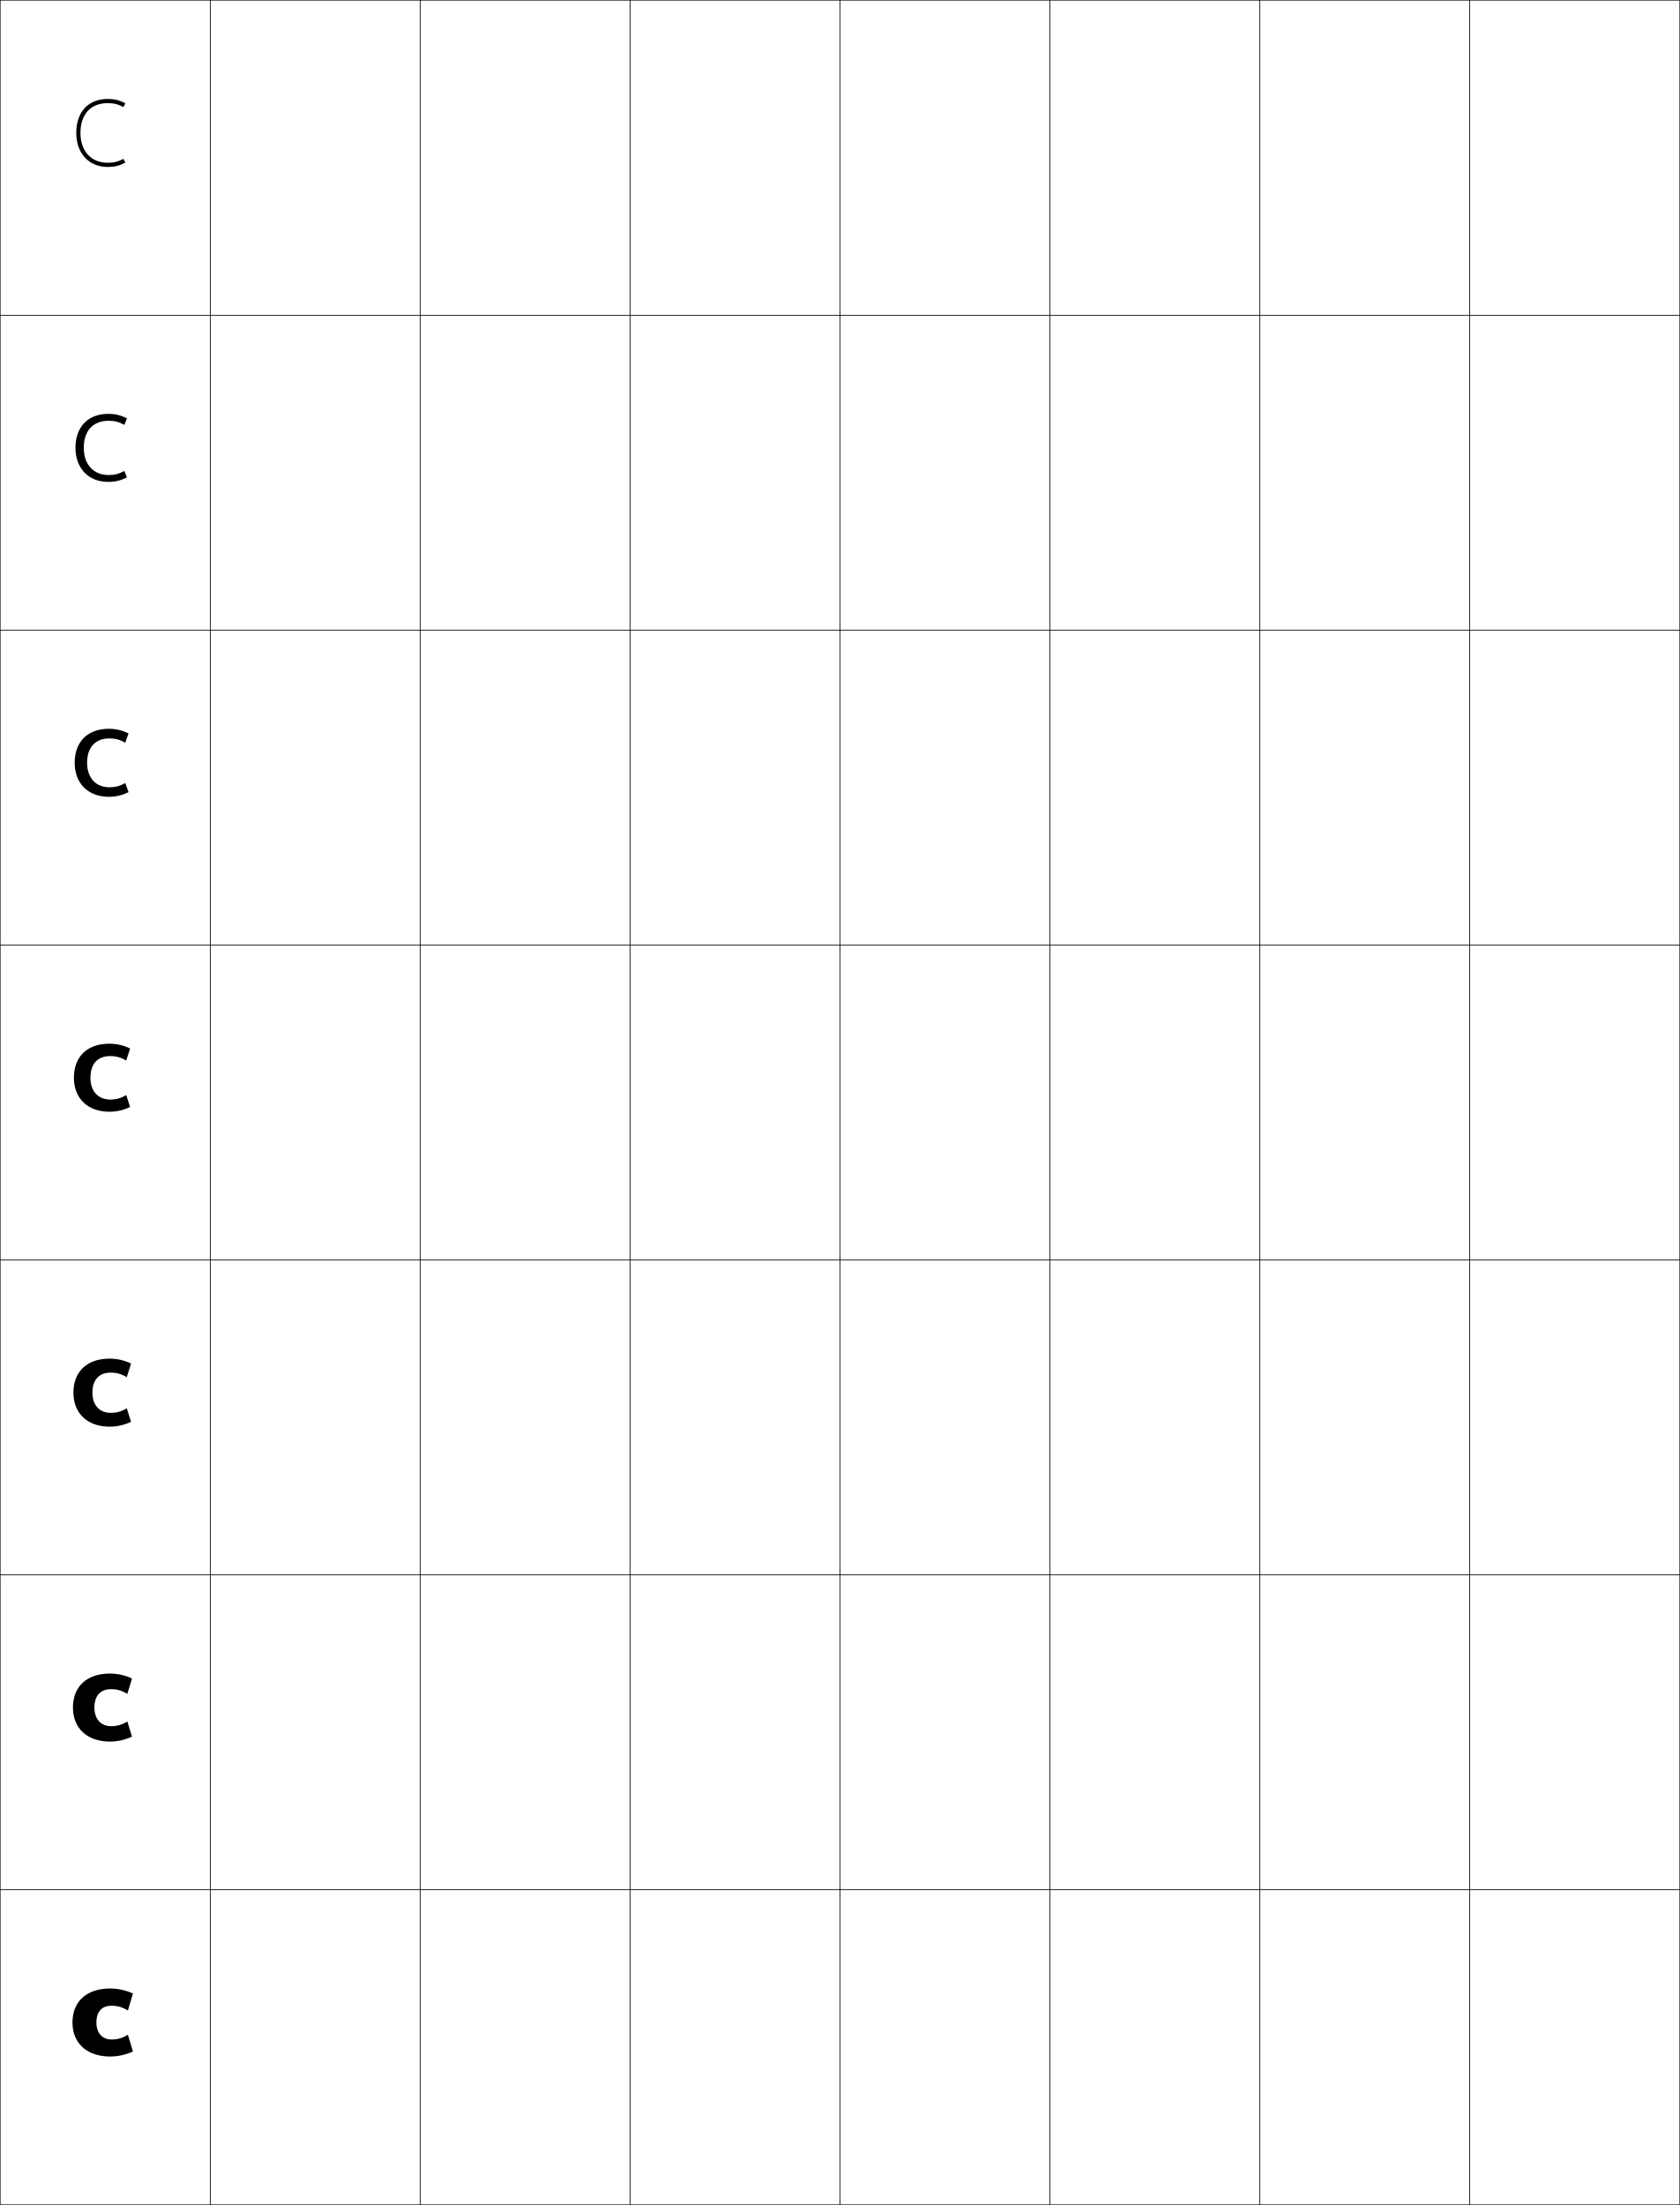
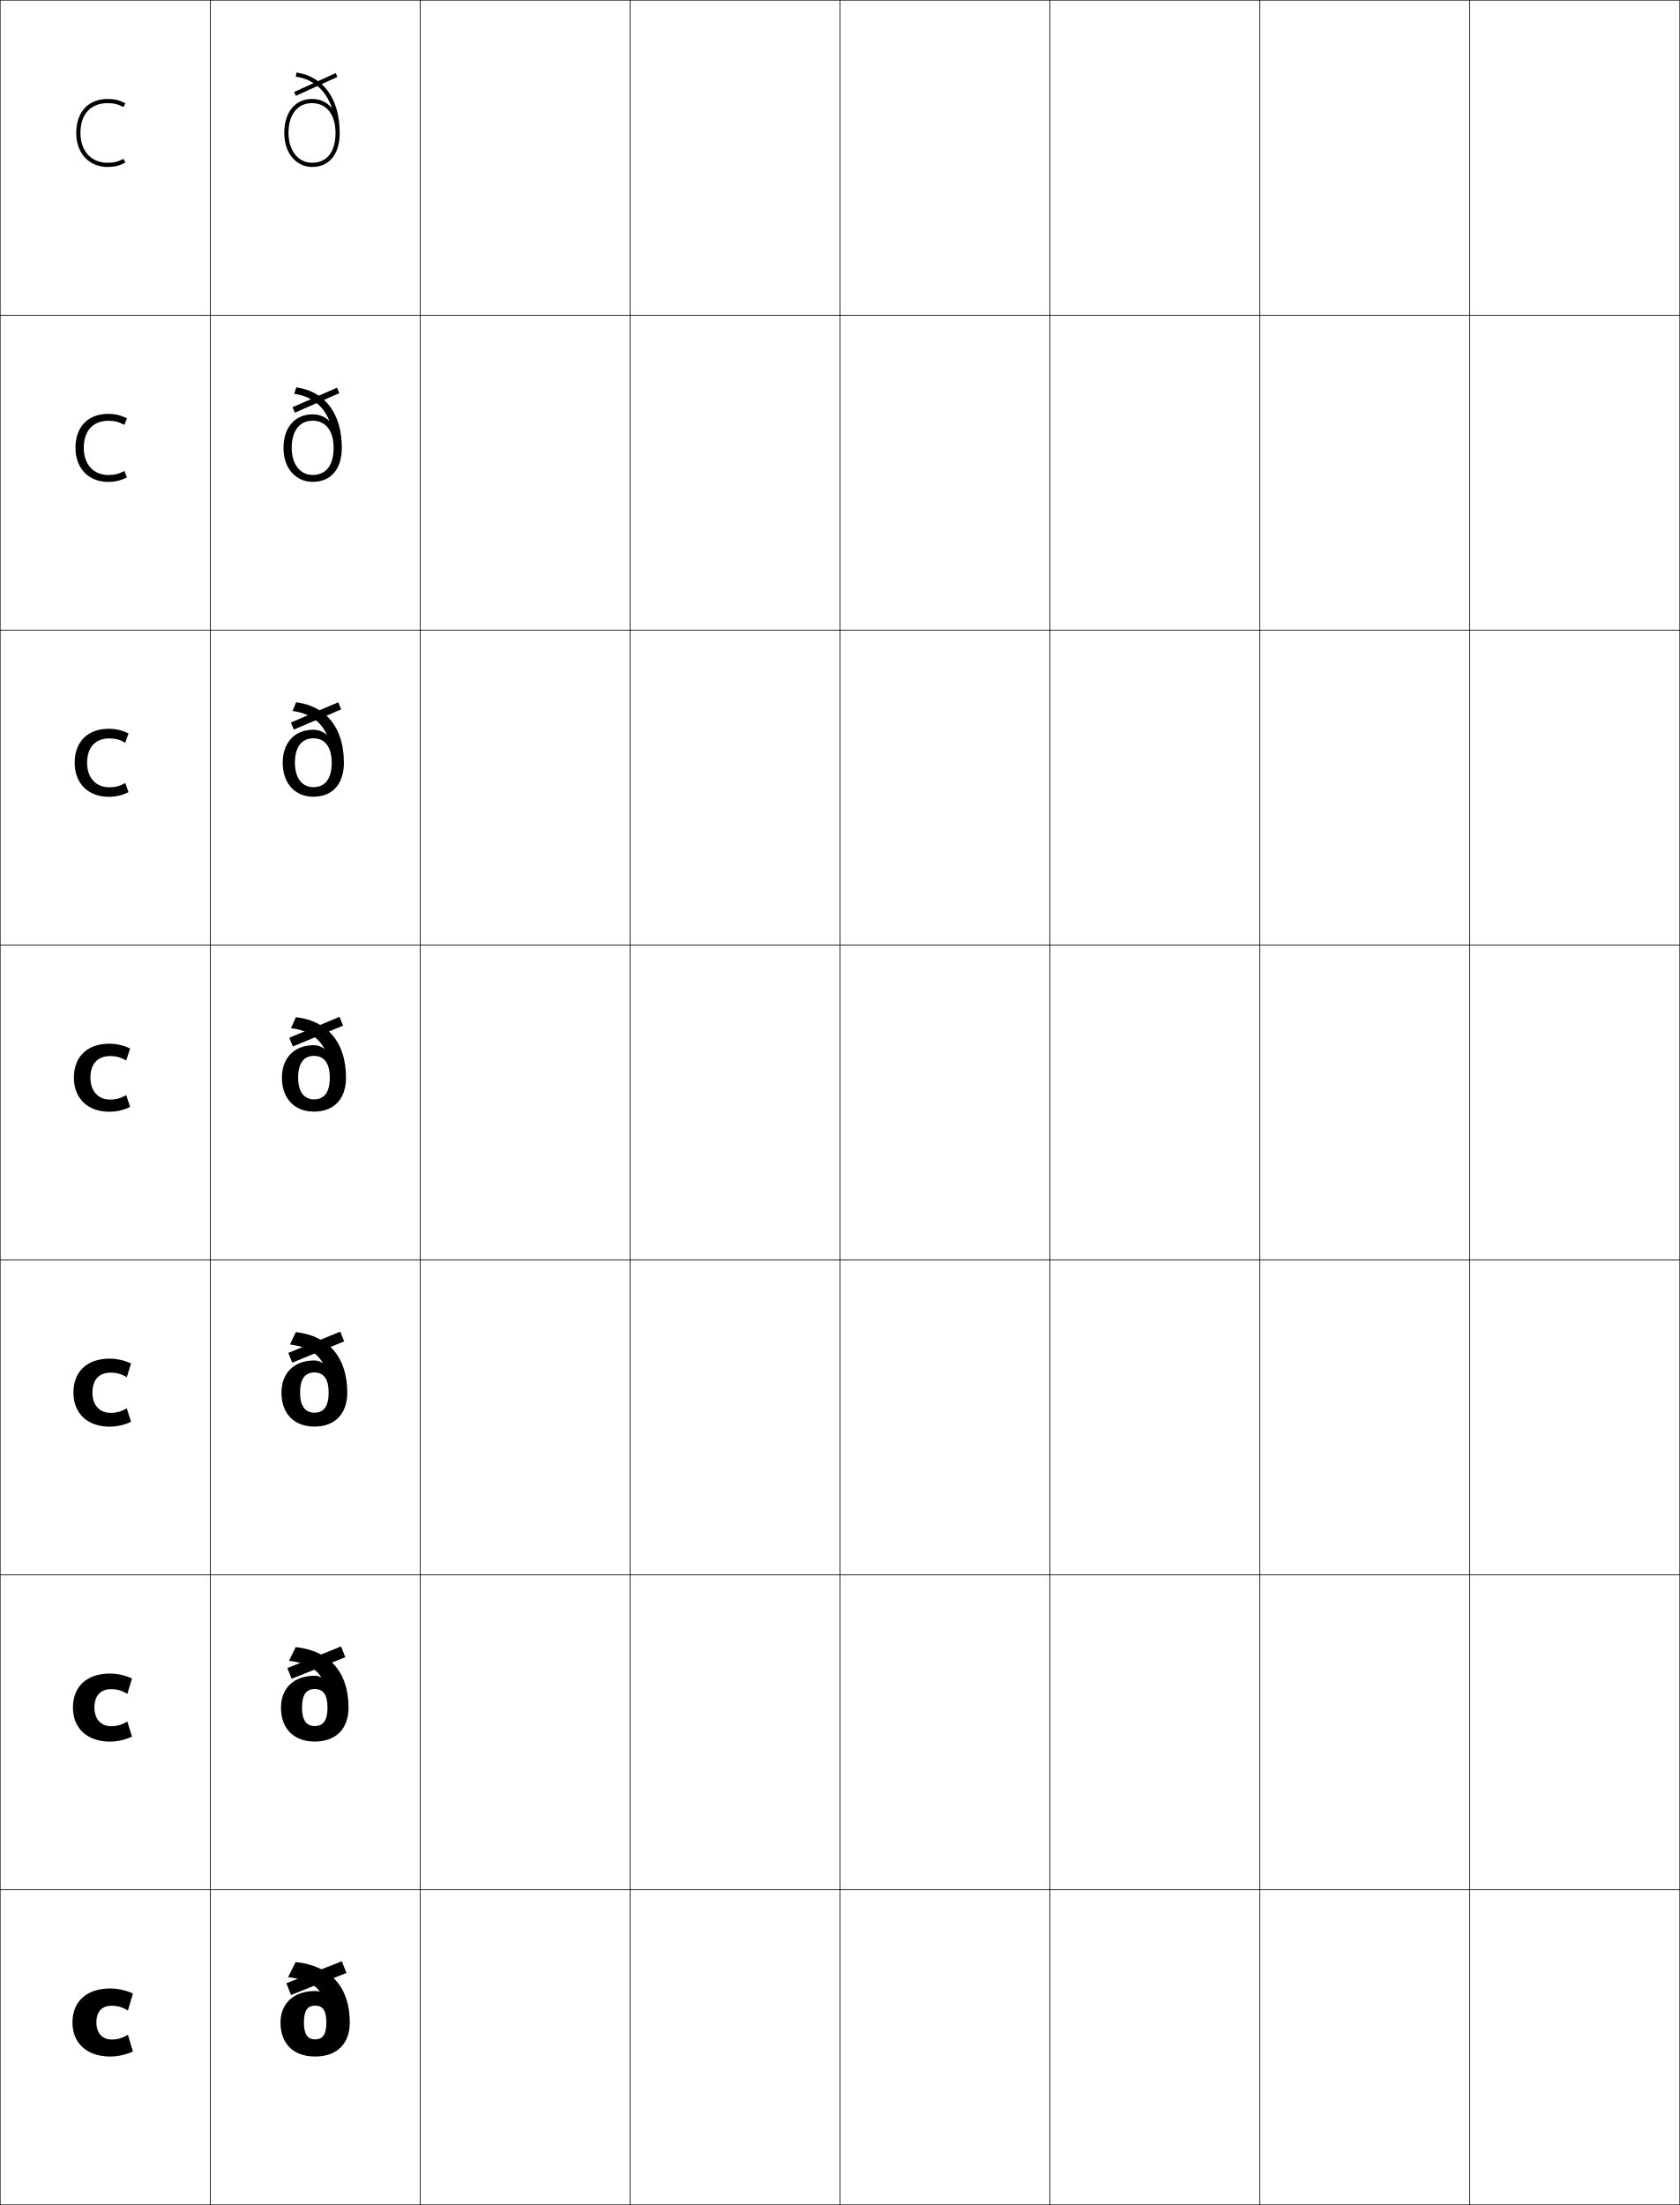
<svg xmlns="http://www.w3.org/2000/svg" width="800.25" height="1050.25" viewBox="0 0 800.25 1050.25" overflow="visible" enable-background="new 0 0 800.25 1050.25" xml:space="preserve">
  <g id="レイヤー1">
    <g>
      <rect x="0.125" y="0.125" fill="none" stroke="#000000" stroke-width="0.25" width="100" height="150" />
      <rect x="100.125" y="0.125" fill="none" stroke="#000000" stroke-width="0.25" width="100" height="150" />
      <rect x="200.125" y="0.125" fill="none" stroke="#000000" stroke-width="0.25" width="100" height="150" />
      <rect x="300.125" y="0.125" fill="none" stroke="#000000" stroke-width="0.25" width="100" height="150" />
      <rect x="400.125" y="0.125" fill="none" stroke="#000000" stroke-width="0.25" width="100" height="150" />
      <rect x="500.125" y="0.125" fill="none" stroke="#000000" stroke-width="0.25" width="100" height="150" />
      <rect x="600.125" y="0.125" fill="none" stroke="#000000" stroke-width="0.25" width="100" height="150" />
      <rect x="0.125" y="150.125" fill="none" stroke="#000000" stroke-width="0.25" width="100" height="150" />
      <rect x="100.125" y="150.125" fill="none" stroke="#000000" stroke-width="0.25" width="100" height="150" />
      <rect x="200.125" y="150.125" fill="none" stroke="#000000" stroke-width="0.25" width="100" height="150" />
      <rect x="300.125" y="150.125" fill="none" stroke="#000000" stroke-width="0.25" width="100" height="150" />
      <rect x="400.125" y="150.125" fill="none" stroke="#000000" stroke-width="0.25" width="100" height="150" />
      <rect x="500.125" y="150.125" fill="none" stroke="#000000" stroke-width="0.25" width="100" height="150" />
      <rect x="600.125" y="150.125" fill="none" stroke="#000000" stroke-width="0.25" width="100" height="150" />
      <rect x="0.125" y="300.125" fill="none" stroke="#000000" stroke-width="0.25" width="100" height="150" />
      <rect x="100.125" y="300.125" fill="none" stroke="#000000" stroke-width="0.25" width="100" height="150" />
      <rect x="200.125" y="300.125" fill="none" stroke="#000000" stroke-width="0.25" width="100" height="150" />
      <rect x="300.125" y="300.125" fill="none" stroke="#000000" stroke-width="0.25" width="100" height="150" />
      <rect x="400.125" y="300.125" fill="none" stroke="#000000" stroke-width="0.25" width="100" height="150" />
      <rect x="500.125" y="300.125" fill="none" stroke="#000000" stroke-width="0.25" width="100" height="150" />
      <rect x="600.125" y="300.125" fill="none" stroke="#000000" stroke-width="0.25" width="100" height="150" />
      <rect x="0.125" y="450.125" fill="none" stroke="#000000" stroke-width="0.25" width="100" height="150" />
      <rect x="100.125" y="450.125" fill="none" stroke="#000000" stroke-width="0.25" width="100" height="150" />
      <rect x="200.125" y="450.125" fill="none" stroke="#000000" stroke-width="0.25" width="100" height="150" />
      <rect x="300.125" y="450.125" fill="none" stroke="#000000" stroke-width="0.25" width="100" height="150" />
      <rect x="400.125" y="450.125" fill="none" stroke="#000000" stroke-width="0.25" width="100" height="150" />
      <rect x="500.125" y="450.125" fill="none" stroke="#000000" stroke-width="0.25" width="100" height="150" />
      <rect x="600.125" y="450.125" fill="none" stroke="#000000" stroke-width="0.25" width="100" height="150" />
      <rect x="0.125" y="600.125" fill="none" stroke="#000000" stroke-width="0.25" width="100" height="150" />
      <rect x="100.125" y="600.125" fill="none" stroke="#000000" stroke-width="0.25" width="100" height="150" />
      <rect x="200.125" y="600.125" fill="none" stroke="#000000" stroke-width="0.25" width="100" height="150" />
      <rect x="300.125" y="600.125" fill="none" stroke="#000000" stroke-width="0.25" width="100" height="150" />
      <rect x="400.125" y="600.125" fill="none" stroke="#000000" stroke-width="0.25" width="100" height="150" />
      <rect x="500.125" y="600.125" fill="none" stroke="#000000" stroke-width="0.25" width="100" height="150" />
      <rect x="600.125" y="600.125" fill="none" stroke="#000000" stroke-width="0.25" width="100" height="150" />
      <rect x="0.125" y="750.125" fill="none" stroke="#000000" stroke-width="0.25" width="100" height="150" />
      <rect x="100.125" y="750.125" fill="none" stroke="#000000" stroke-width="0.25" width="100" height="150" />
      <rect x="200.125" y="750.125" fill="none" stroke="#000000" stroke-width="0.25" width="100" height="150" />
      <rect x="300.125" y="750.125" fill="none" stroke="#000000" stroke-width="0.25" width="100" height="150" />
      <rect x="400.125" y="750.125" fill="none" stroke="#000000" stroke-width="0.25" width="100" height="150" />
      <rect x="500.125" y="750.125" fill="none" stroke="#000000" stroke-width="0.25" width="100" height="150" />
      <rect x="600.125" y="750.125" fill="none" stroke="#000000" stroke-width="0.25" width="100" height="150" />
      <rect x="0.125" y="900.125" fill="none" stroke="#000000" stroke-width="0.25" width="100" height="150" />
      <rect x="100.125" y="900.125" fill="none" stroke="#000000" stroke-width="0.25" width="100" height="150" />
      <rect x="200.125" y="900.125" fill="none" stroke="#000000" stroke-width="0.25" width="100" height="150" />
      <rect x="300.125" y="900.125" fill="none" stroke="#000000" stroke-width="0.25" width="100" height="150" />
      <rect x="400.125" y="900.125" fill="none" stroke="#000000" stroke-width="0.25" width="100" height="150" />
      <rect x="500.125" y="900.125" fill="none" stroke="#000000" stroke-width="0.25" width="100" height="150" />
      <rect x="600.125" y="900.125" fill="none" stroke="#000000" stroke-width="0.25" width="100" height="150" />
      <rect x="700.125" y="0.125" fill="none" stroke="#000000" stroke-width="0.25" width="100" height="150" />
      <rect x="700.125" y="150.125" fill="none" stroke="#000000" stroke-width="0.25" width="100" height="150" />
      <rect x="700.125" y="300.125" fill="none" stroke="#000000" stroke-width="0.25" width="100" height="150" />
      <rect x="700.125" y="450.125" fill="none" stroke="#000000" stroke-width="0.25" width="100" height="150" />
      <rect x="700.125" y="600.125" fill="none" stroke="#000000" stroke-width="0.25" width="100" height="150" />
      <rect x="700.125" y="750.125" fill="none" stroke="#000000" stroke-width="0.25" width="100" height="150" />
      <rect x="700.125" y="900.125" fill="none" stroke="#000000" stroke-width="0.25" width="100" height="150" />
    </g>
    <g>
      <path d="M60.926,969.145L63.325,977.125c-3.222,1.529-7.214,2.4-10.8,2.4      c-11.028,0-18-6.225-18-16.199c0-9.943,6.618-16.201,18-16.201      c3.586,0,7.58,0.865,10.8,2.4L60.926,957.625      c-2.65-1.641-4.931-2.279-7.801-2.279c-4.563,0-7.2,2.744-7.2,7.98      c0,5.145,2.941,8.1,7.2,8.1C55.945,971.426,58.301,970.781,60.926,969.145z" />
      <path d="M62.875,827.162c-3.173,1.528-6.966,2.363-10.5,2.363      c-10.771,0-17.625-6.261-17.625-16.199c0-9.95,6.509-16.201,17.625-16.201      c3.533,0,7.329,0.829,10.5,2.362l-2.217,7.308      c-2.632-1.604-4.888-2.228-7.758-2.228c-5.01,0-7.925,3.065-7.925,8.759      c0,5.579,3.212,8.862,7.925,8.862c2.827,0,5.149-0.629,7.757-2.229      L62.875,827.162z" />
      <path d="M62.425,677.2c-3.124,1.527-6.72,2.325-10.199,2.325      c-10.514,0-17.25-6.297-17.25-16.199c0-9.956,6.4-16.201,17.25-16.201      c3.479,0,7.077,0.794,10.199,2.325l-2.036,6.516      c-2.612-1.566-4.845-2.176-7.714-2.176c-5.458,0-8.65,3.386-8.65,9.536      c0,6.015,3.481,9.624,8.65,9.624c2.833,0,5.121-0.613,7.713-2.176      L62.425,677.2z" />
      <path d="M61.975,527.238c-3.075,1.525-6.473,2.287-9.899,2.287      c-10.257,0-16.875-6.333-16.875-16.199c0-9.963,6.291-16.201,16.875-16.201      c3.427,0,6.826,0.759,9.899,2.287l-1.854,5.724      c-2.594-1.528-4.803-2.123-7.671-2.123c-5.905,0-9.375,3.706-9.375,10.313      c0,6.449,3.752,10.387,9.375,10.387c2.839,0,5.094-0.598,7.67-2.124L61.975,527.238      z" />
      <path d="M51.825,347.125c3.338,0,6.407,0.699,9.399,2.225l-1.551,4.402      c-2.562-1.465-4.731-2.035-7.599-2.035c-6.65,0-10.583,4.24-10.583,11.609      c0,7.174,4.202,11.658,10.583,11.658c2.849,0,5.049-0.572,7.598-2.037      l1.551,4.354c-2.994,1.523-6.061,2.224-9.399,2.224      c-9.829,0-16.25-6.392-16.25-16.199C35.575,353.353,41.685,347.125,51.825,347.125z" />
      <path d="M51.575,197.125c3.249,0,5.987,0.64,8.899,2.162l-1.248,3.083      c-2.53-1.403-4.66-1.949-7.526-1.949c-7.395,0-11.792,4.774-11.792,12.905      c0,7.9,4.653,12.929,11.792,12.929c2.858,0,5.003-0.547,7.526-1.949      l1.249,3.058c-2.913,1.521-5.649,2.162-8.899,2.162      c-9.4,0-15.625-6.452-15.625-16.2C35.95,203.342,41.879,197.125,51.575,197.125z" />
      <path d="M59.725,77.426c-2.831,1.52-5.238,2.1-8.399,2.1      c-8.972,0-15-6.512-15-16.2c0-9.993,5.748-16.2,15-16.2      c3.16,0,5.567,0.58,8.399,2.1l-0.945,1.762      C56.281,49.646,54.191,49.125,51.325,49.125c-8.14,0-13,5.309-13,14.2      c0,8.626,5.103,14.2,13,14.2c2.868,0,4.958-0.521,7.454-1.861L59.725,77.426z" />
    </g>
+     <g>
+       <path d="M150.125,979.525c-10.537,0-16.5-6.24-16.5-16.201c0-8.76,5.963-15,16.5-15      c0.572,0,1.51,0.123,2.1,0.301l0.092-0.078      c-2.565-3.571-7.301-5.951-15.092-6.822l3.6-7.199      C157.599,936.287,166.625,946.604,166.625,963.324      C166.625,973.285,160.661,979.525,150.125,979.525v-8.16      c3.521,0,5.34-2.188,5.34-8.041c0-5.852-1.818-8.039-5.34-8.039      s-5.34,2.188-5.34,8.039c0,5.854,1.818,8.041,5.34,8.041V979.525z" />
+       <rect x="147.724" y="927.969" transform="matrix(-0.3694257 -0.9292603 0.9292603 -0.3694257 -669.1194 1430.301)" width="6.001" height="28.412" />
+     </g>
+     <g>
+       <g>
+         <path d="M153.032,798.867c-2.597-4.157-7.49-6.898-15.346-7.812l3.186-6.548       c16.292,1.777,25.152,12.15,25.152,28.799c0,9.983-5.834,16.201-16.087,16.201       v-7.391c3.971,0,6.072-2.561,6.072-8.811c0-6.216-2.126-8.81-6.072-8.81       c-3.945,0-6.073,2.595-6.073,8.81c0,6.166,2.167,8.811,6.073,8.811v7.391       c-10.103,0-16.087-6.218-16.087-16.201c0-8.896,5.865-15.15,16.087-15.15       c0.985,0,2.2,0.3,3.001,0.787L153.032,798.867z" />
+         <polygon points="162.453,784.204 164.496,789.311 138.921,799.623 136.878,794.517 " />
+       </g>
+       <g>
+         <path d="M153.749,649.188c-2.628-4.743-7.68-7.847-15.6-8.802l2.771-5.896       c15.809,1.792,24.504,12.222,24.504,28.798c0,10.006-5.706,16.201-15.674,16.201       v-6.62c4.421,0,6.805-2.935,6.805-9.581c0-6.58-2.436-9.58-6.805-9.58       c-4.368,0-6.805,3.002-6.805,9.58c0,6.479,2.515,9.581,6.805,9.581v6.62       c-9.669,0-15.675-6.195-15.675-16.201c0-9.031,5.768-15.3,15.675-15.3       c1.399,0,2.89,0.476,3.903,1.272L153.749,649.188z" />
+         <polygon points="162.09,634.271 163.959,638.908 139.209,649.033 137.34,644.396 " />
+       </g>
+       <g>
+         <path d="M154.465,499.51c-2.66-5.33-7.869-8.795-15.854-9.793l2.357-5.242       c15.326,1.807,23.855,12.293,23.855,28.797c0,10.029-5.576,16.201-15.262,16.201       v-5.85c4.871,0,7.537-3.309,7.537-10.352c0-6.943-2.744-10.35-7.537-10.35       c-4.791,0-7.537,3.408-7.537,10.35c0,6.793,2.863,10.352,7.537,10.352v5.85       c-9.234,0-15.262-6.172-15.262-16.201c0-9.166,5.67-15.449,15.262-15.449       c1.812,0,3.58,0.652,4.805,1.758L154.465,499.51z" />
+         <polygon points="161.727,484.338 163.422,488.506 139.498,498.443 137.803,494.275 " />
+       </g>
+       <g>
+         <path d="M155.648,349.915c-2.732-6.22-8.231-10.206-16.267-11.268l1.668-4.154       c14.52,1.833,22.774,12.411,22.774,28.796c0,10.068-5.362,16.201-14.574,16.201       v-4.566c5.62,0,8.758-3.931,8.758-11.635c0-7.549-3.26-11.633-8.758-11.633       c-5.497,0-8.758,4.086-8.758,11.633c0,7.315,3.443,11.635,8.758,11.635v4.566       c-8.511,0-14.574-6.133-14.574-16.201c0-9.391,5.507-15.699,14.574-15.699       c2.437,0,4.696,0.858,6.298,2.391L155.648,349.915z" />
+         <polygon points="161.121,334.497 162.527,337.883 139.979,347.508 138.572,344.122 " />
+       </g>
+       <g>
+         <path d="M156.833,200.321c-2.805-7.111-8.594-11.618-16.681-12.742l0.979-3.066       c13.714,1.858,21.694,12.529,21.694,28.794c0,10.106-5.147,16.201-13.887,16.201       v-3.283c6.369,0,9.979-4.553,9.979-12.918c0-8.154-3.775-12.916-9.979-12.916       c-6.203,0-9.979,4.764-9.979,12.916c0,7.838,4.024,12.918,9.979,12.918v3.283       c-7.788,0-13.887-6.095-13.887-16.201c0-9.616,5.344-15.949,13.887-15.949       c3.061,0,5.812,1.064,7.791,3.023L156.833,200.321z" />
+         <polygon points="160.516,184.656 161.633,187.259 140.459,196.572 139.342,193.968 " />
+       </g>
+     </g>
+     <g>
+       <path d="M158.042,51.254c-2.814-8.257-8.814-13.533-17.12-14.744l0.289-1.979      c12.908,1.883,20.613,12.647,20.613,28.793c0,10.145-4.934,16.201-13.199,16.201      v-2c7.117,0,11.199-5.176,11.199-14.201c0-8.759-4.291-14.199-11.199-14.199      s-11.2,5.441-11.2,14.199c0,8.361,4.605,14.201,11.2,14.201v2      c-7.065,0-13.2-6.057-13.2-16.201c0-9.841,5.182-16.199,13.2-16.199      c3.88,0,7.028,1.537,9.313,4.188L158.042,51.254z" />
+       <rect x="139.551" y="39.225" transform="matrix(-0.9103573 0.4138232 -0.4138232 -0.9103573 304.0112 14.59504)" width="21.748" height="2.001" />
+     </g>
  </g>
</svg>
